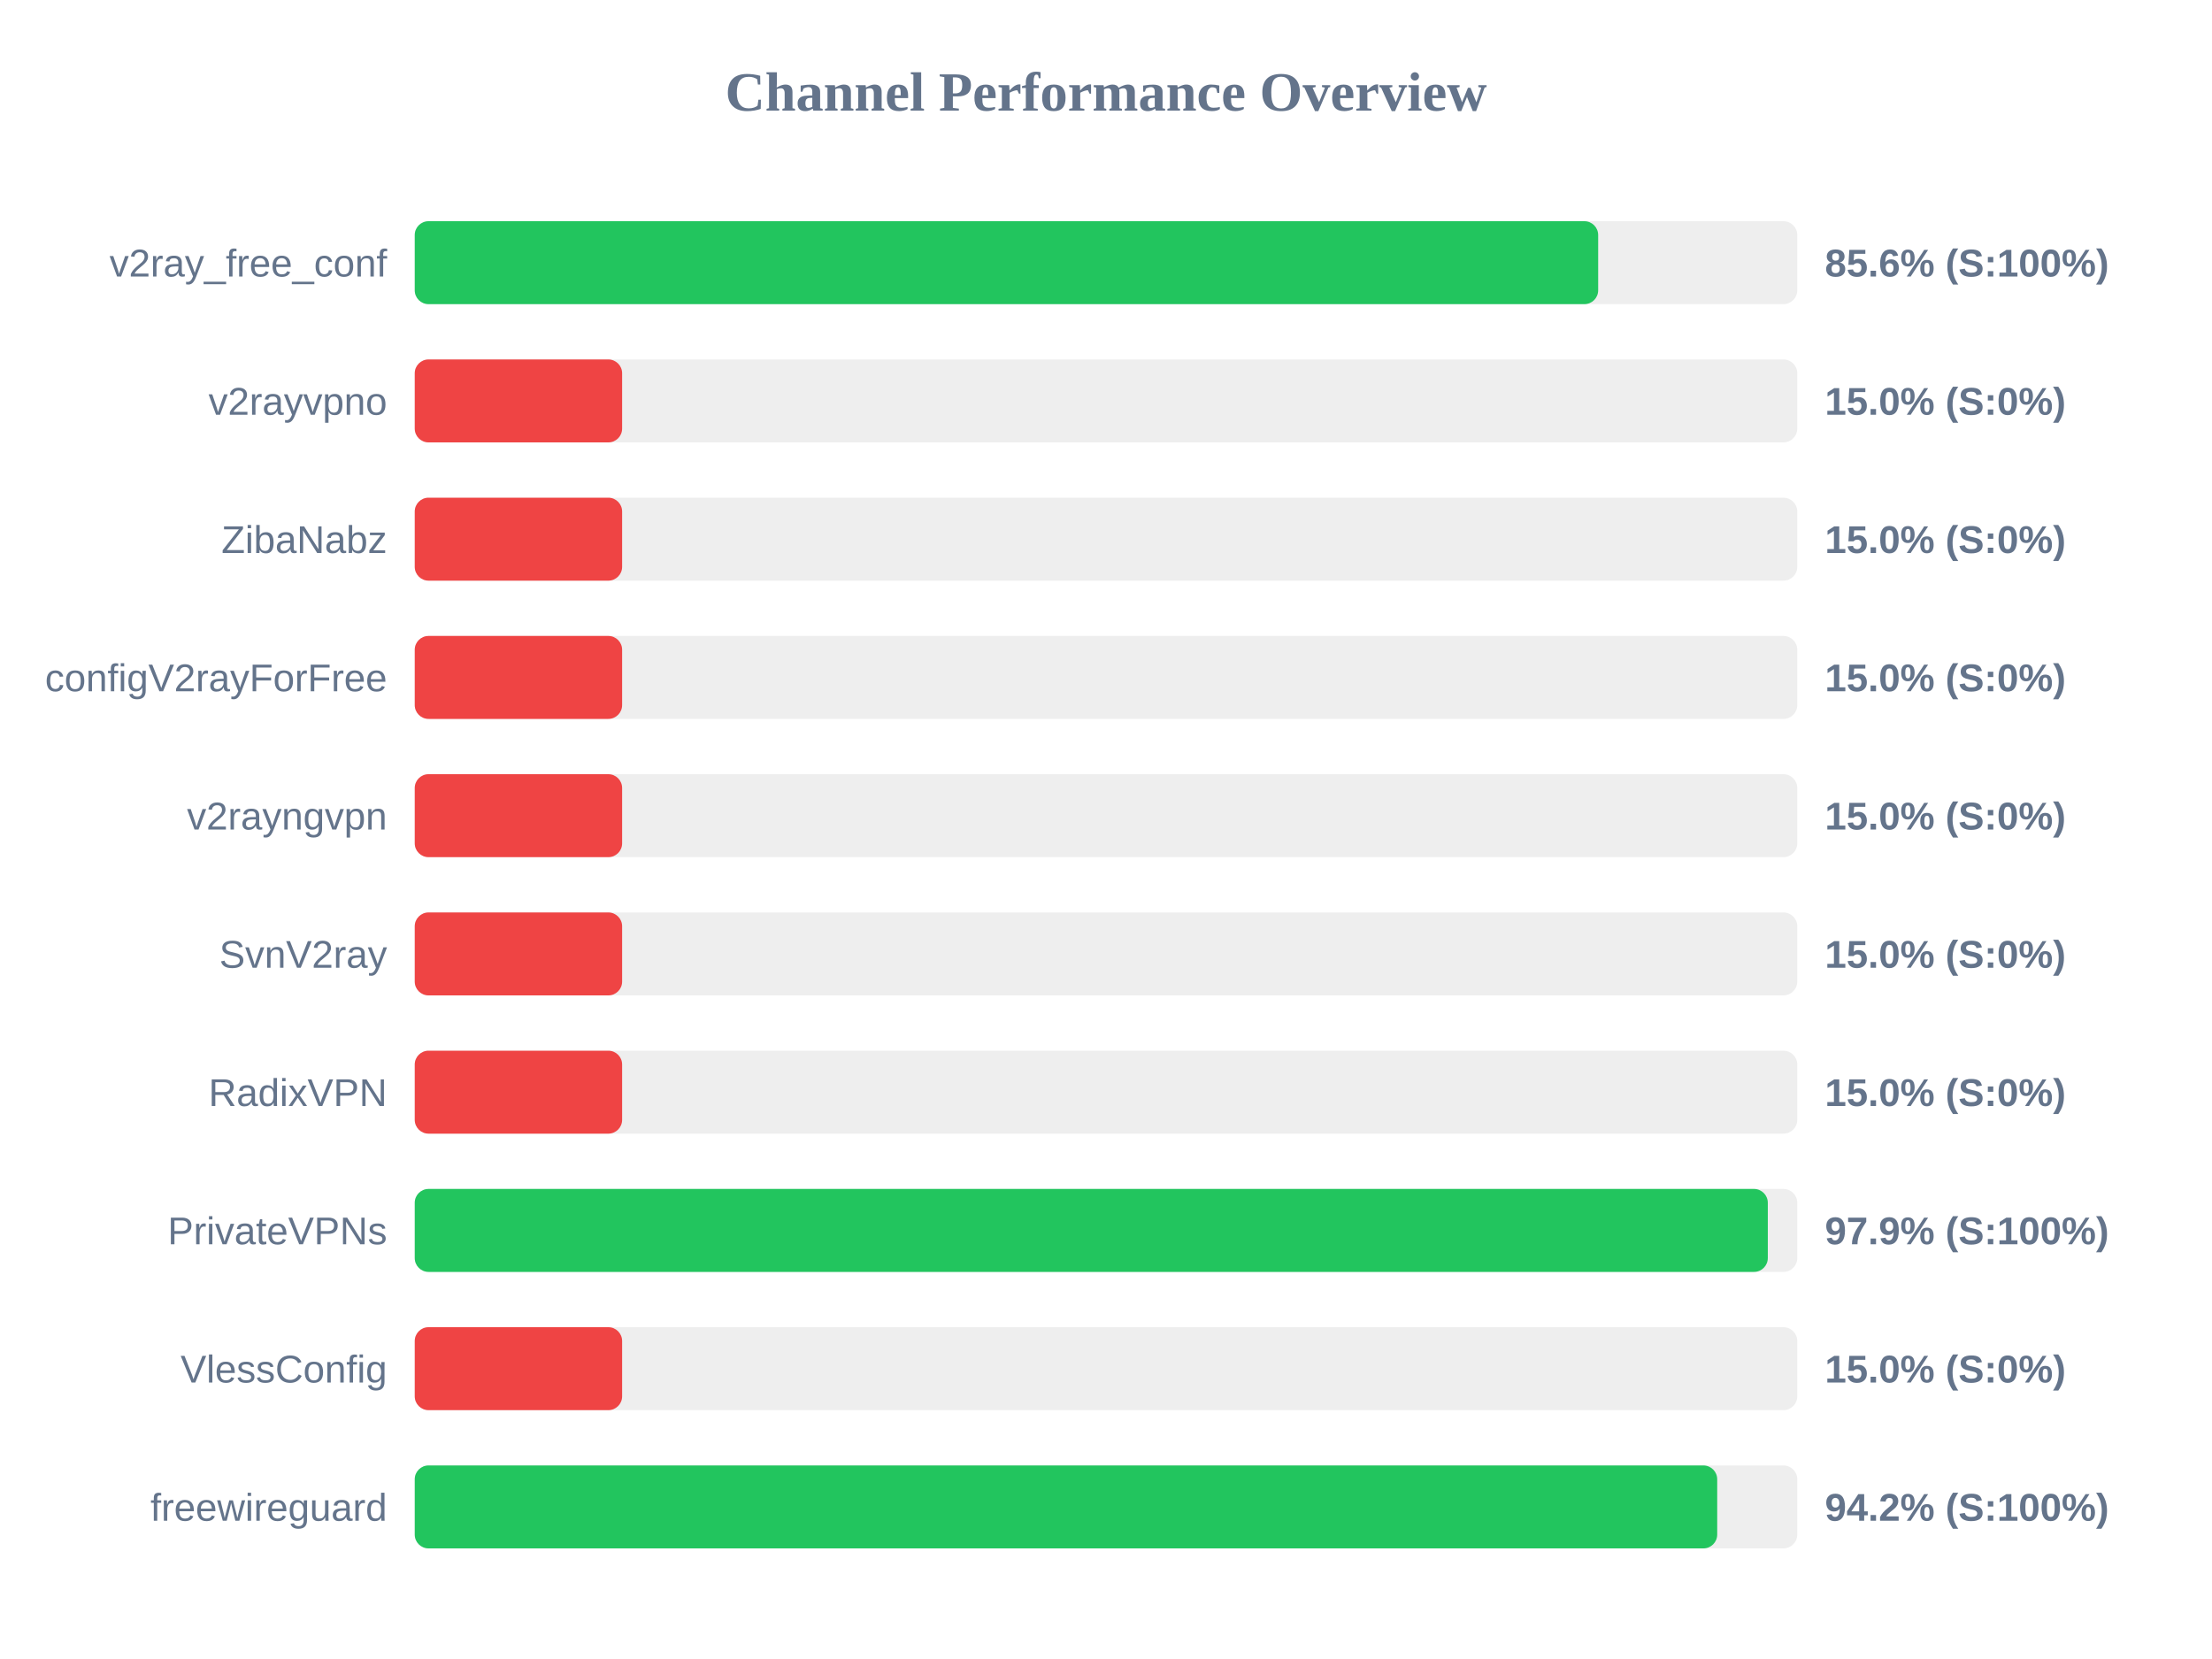
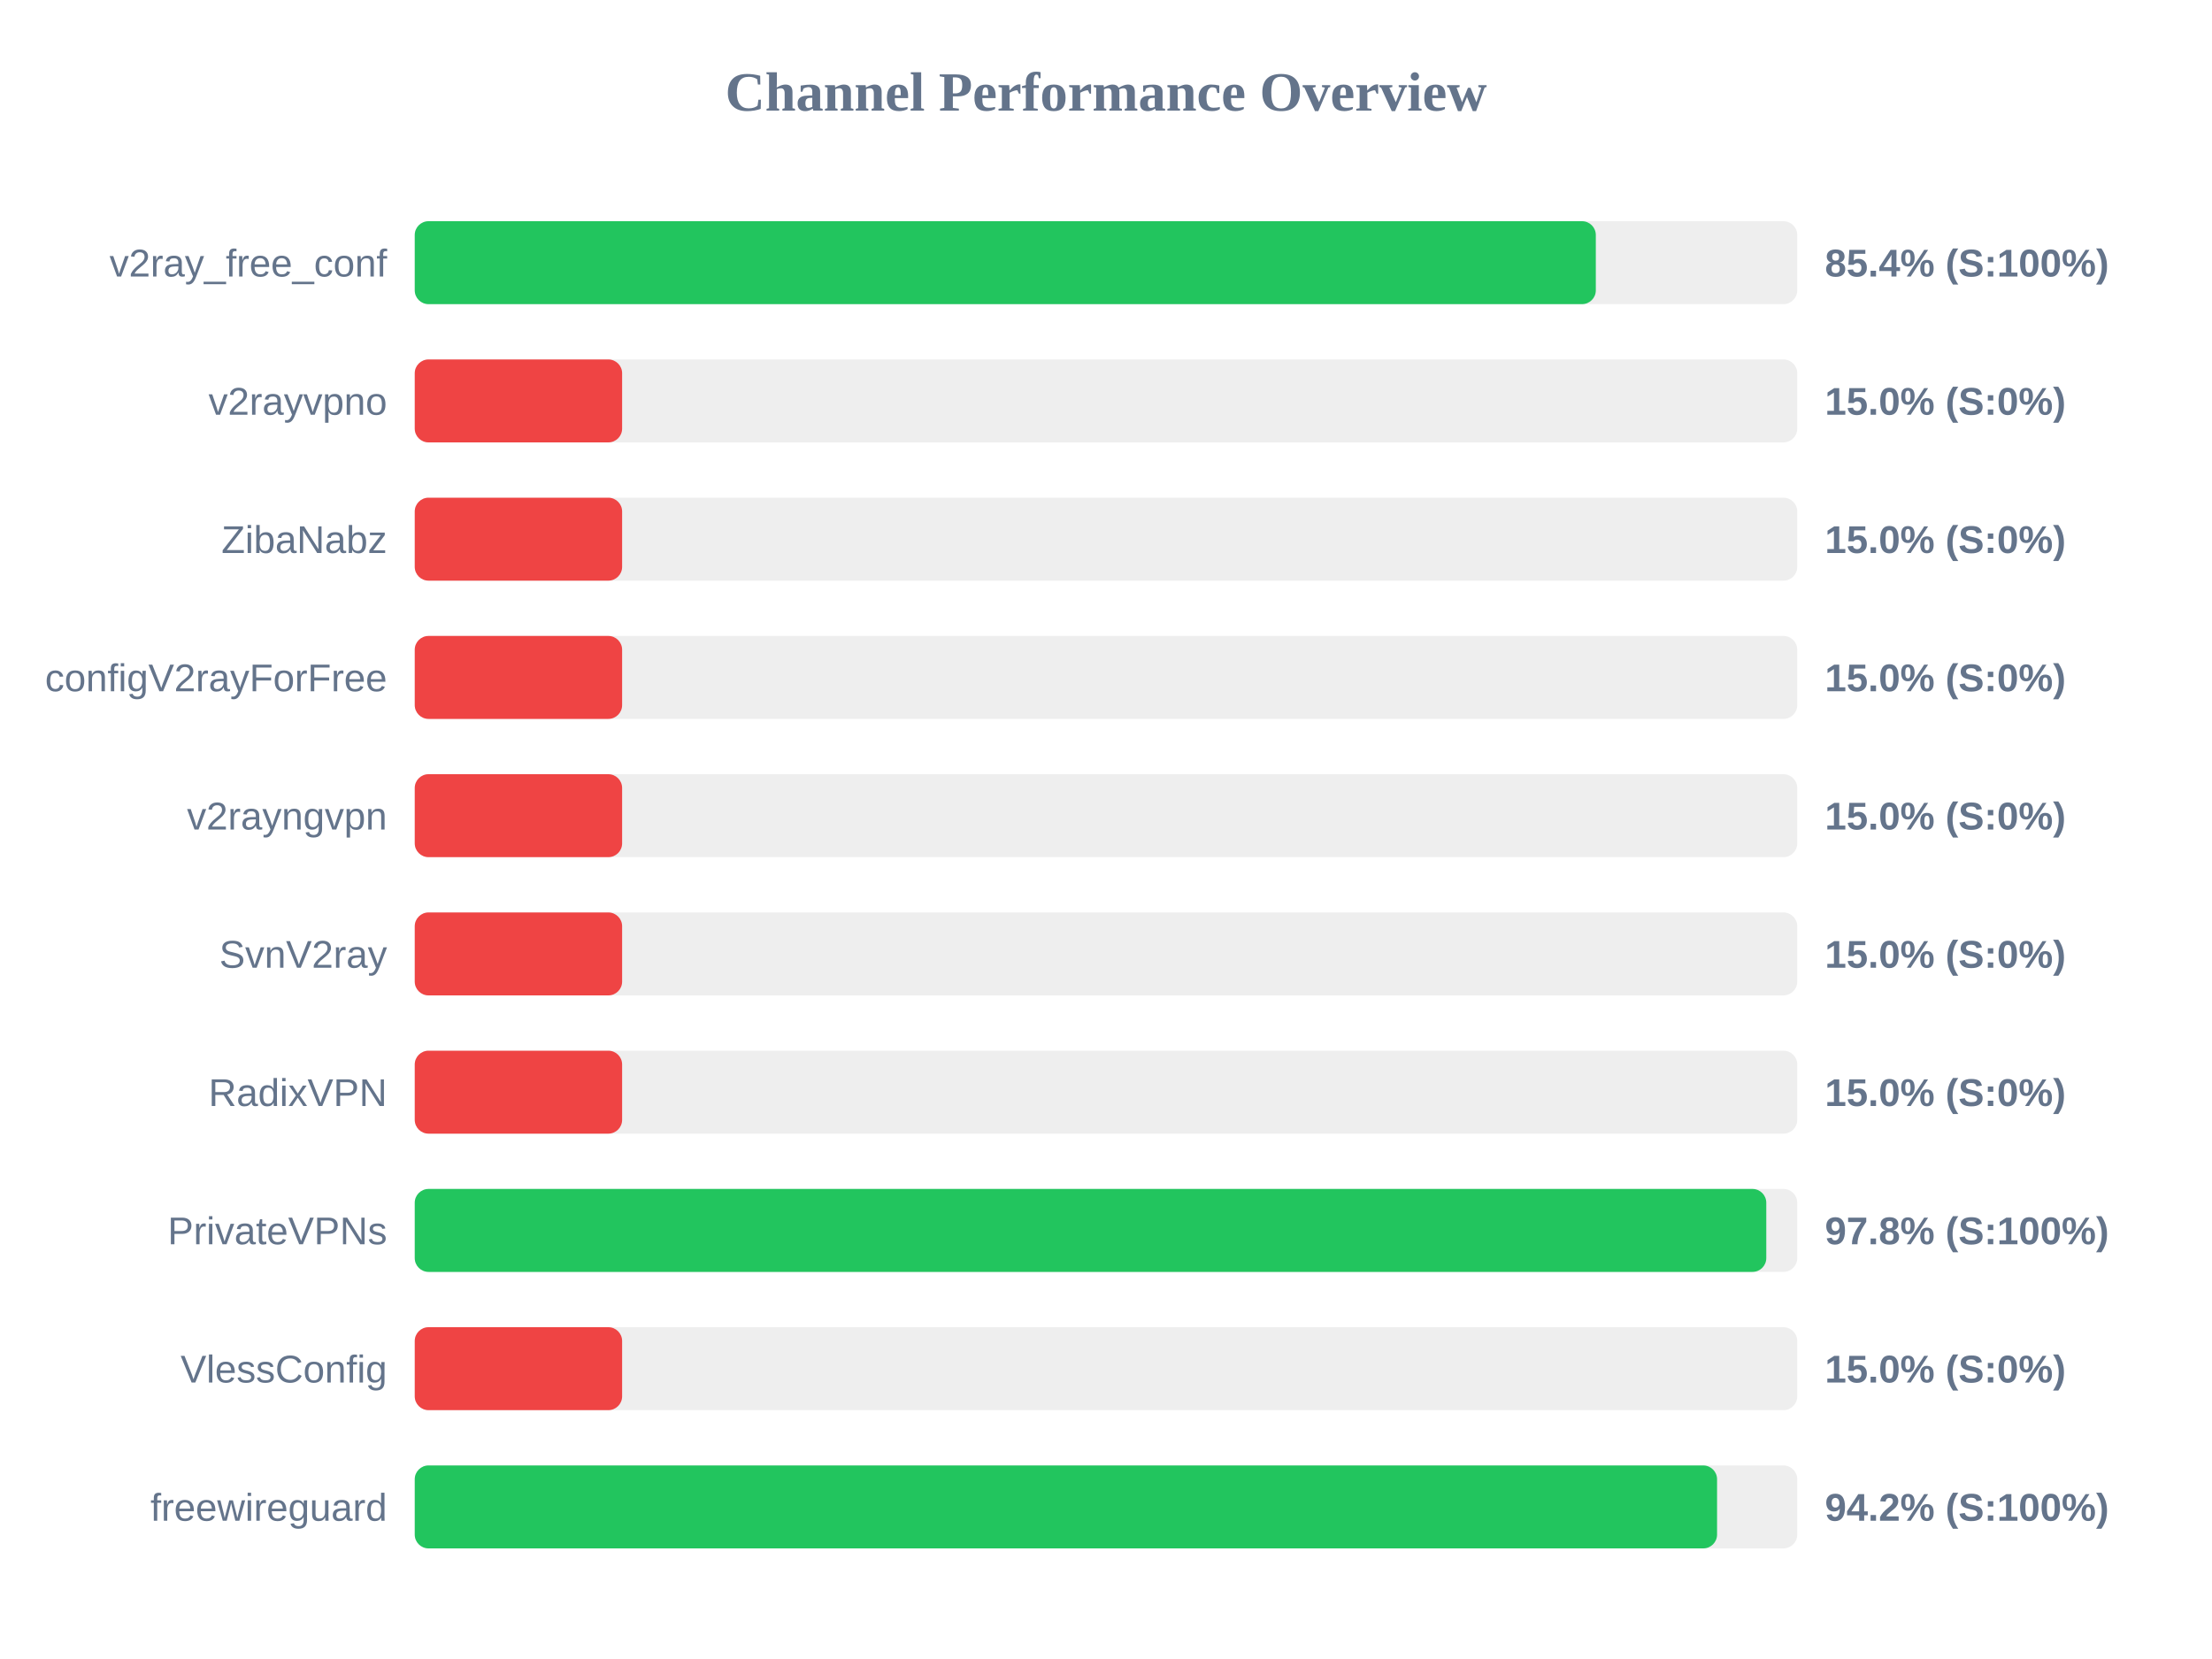
<svg xmlns="http://www.w3.org/2000/svg" width="800" height="600" version="1.1">
  <style>
        .row { font: 14px Arial; fill: #64748b; }
        .score { font: bold 14px Arial; fill: #64748b; }
    </style>
  <text x="400" y="40" text-anchor="middle" font-size="20px" font-weight="bold" fill="#64748b">Channel Performance Overview</text>
  <rect x="150" y="80" width="500" height="30" fill="#eee" rx="5" />
-   <rect x="150" y="80" width="428.0" height="30" fill="#22c55e" rx="5" />
+   <rect x="150" y="80" width="427.15" height="30" fill="#22c55e" rx="5" />
  <text x="140" y="100" text-anchor="end" class="row">v2ray_free_conf</text>
-   <text x="660" y="100" text-anchor="start" class="score">85.6% (S:100%)</text>
+   <text x="660" y="100" text-anchor="start" class="score">85.4% (S:100%)</text>
  <rect x="150" y="130" width="500" height="30" fill="#eee" rx="5" />
  <rect x="150" y="130" width="75.0" height="30" fill="#ef4444" rx="5" />
  <text x="140" y="150" text-anchor="end" class="row">v2rayvpno</text>
  <text x="660" y="150" text-anchor="start" class="score">15.0% (S:0%)</text>
  <rect x="150" y="180" width="500" height="30" fill="#eee" rx="5" />
  <rect x="150" y="180" width="75.0" height="30" fill="#ef4444" rx="5" />
  <text x="140" y="200" text-anchor="end" class="row">ZibaNabz</text>
  <text x="660" y="200" text-anchor="start" class="score">15.0% (S:0%)</text>
  <rect x="150" y="230" width="500" height="30" fill="#eee" rx="5" />
  <rect x="150" y="230" width="75.0" height="30" fill="#ef4444" rx="5" />
  <text x="140" y="250" text-anchor="end" class="row">configV2rayForFree</text>
  <text x="660" y="250" text-anchor="start" class="score">15.0% (S:0%)</text>
  <rect x="150" y="280" width="500" height="30" fill="#eee" rx="5" />
  <rect x="150" y="280" width="75.0" height="30" fill="#ef4444" rx="5" />
  <text x="140" y="300" text-anchor="end" class="row">v2rayngvpn</text>
  <text x="660" y="300" text-anchor="start" class="score">15.0% (S:0%)</text>
  <rect x="150" y="330" width="500" height="30" fill="#eee" rx="5" />
  <rect x="150" y="330" width="75.0" height="30" fill="#ef4444" rx="5" />
  <text x="140" y="350" text-anchor="end" class="row">SvnV2ray</text>
  <text x="660" y="350" text-anchor="start" class="score">15.0% (S:0%)</text>
  <rect x="150" y="380" width="500" height="30" fill="#eee" rx="5" />
  <rect x="150" y="380" width="75.0" height="30" fill="#ef4444" rx="5" />
  <text x="140" y="400" text-anchor="end" class="row">RadixVPN</text>
  <text x="660" y="400" text-anchor="start" class="score">15.0% (S:0%)</text>
  <rect x="150" y="430" width="500" height="30" fill="#eee" rx="5" />
-   <rect x="150" y="430" width="489.35" height="30" fill="#22c55e" rx="5" />
+   <rect x="150" y="430" width="488.8" height="30" fill="#22c55e" rx="5" />
  <text x="140" y="450" text-anchor="end" class="row">PrivateVPNs</text>
-   <text x="660" y="450" text-anchor="start" class="score">97.9% (S:100%)</text>
+   <text x="660" y="450" text-anchor="start" class="score">97.8% (S:100%)</text>
  <rect x="150" y="480" width="500" height="30" fill="#eee" rx="5" />
  <rect x="150" y="480" width="75.0" height="30" fill="#ef4444" rx="5" />
  <text x="140" y="500" text-anchor="end" class="row">VlessConfig</text>
  <text x="660" y="500" text-anchor="start" class="score">15.0% (S:0%)</text>
  <rect x="150" y="530" width="500" height="30" fill="#eee" rx="5" />
-   <rect x="150" y="530" width="471.05" height="30" fill="#22c55e" rx="5" />
+   <rect x="150" y="530" width="471.0" height="30" fill="#22c55e" rx="5" />
  <text x="140" y="550" text-anchor="end" class="row">freewireguard</text>
  <text x="660" y="550" text-anchor="start" class="score">94.2% (S:100%)</text>
</svg>
